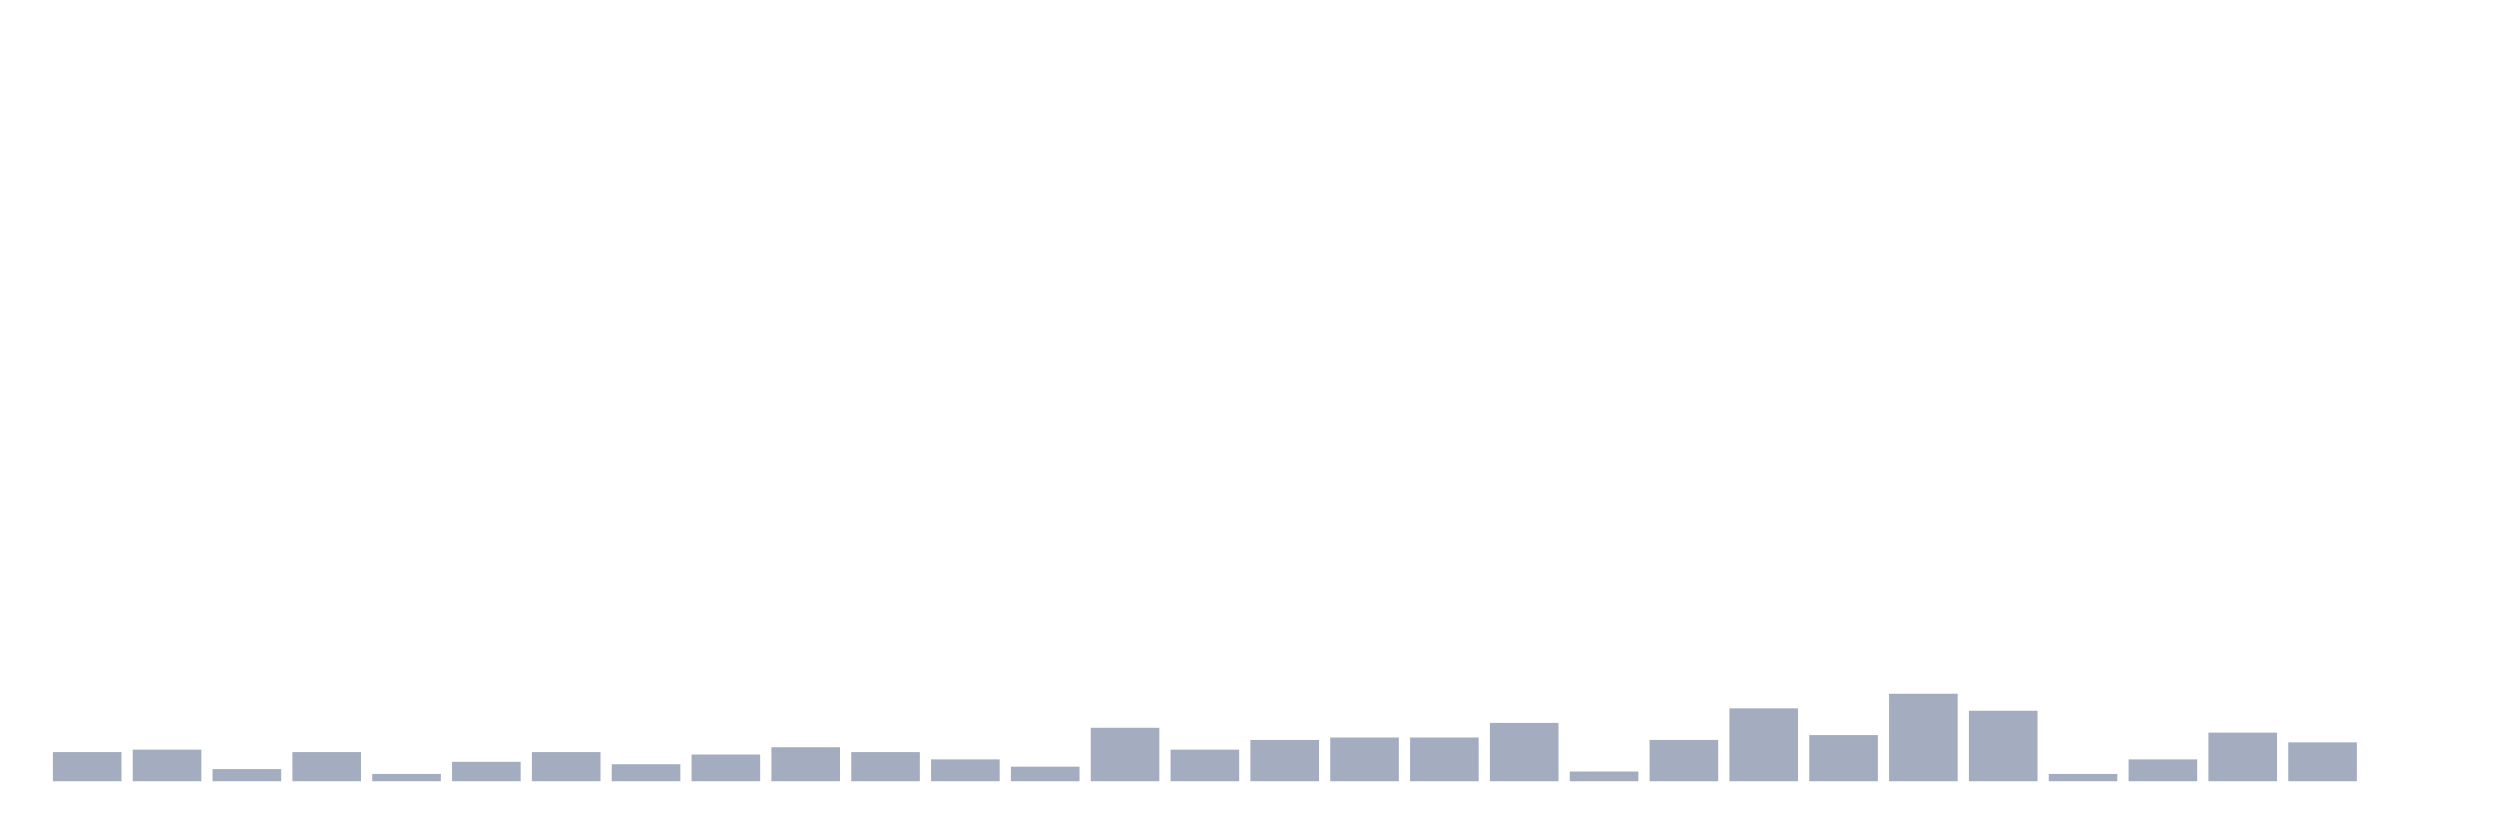
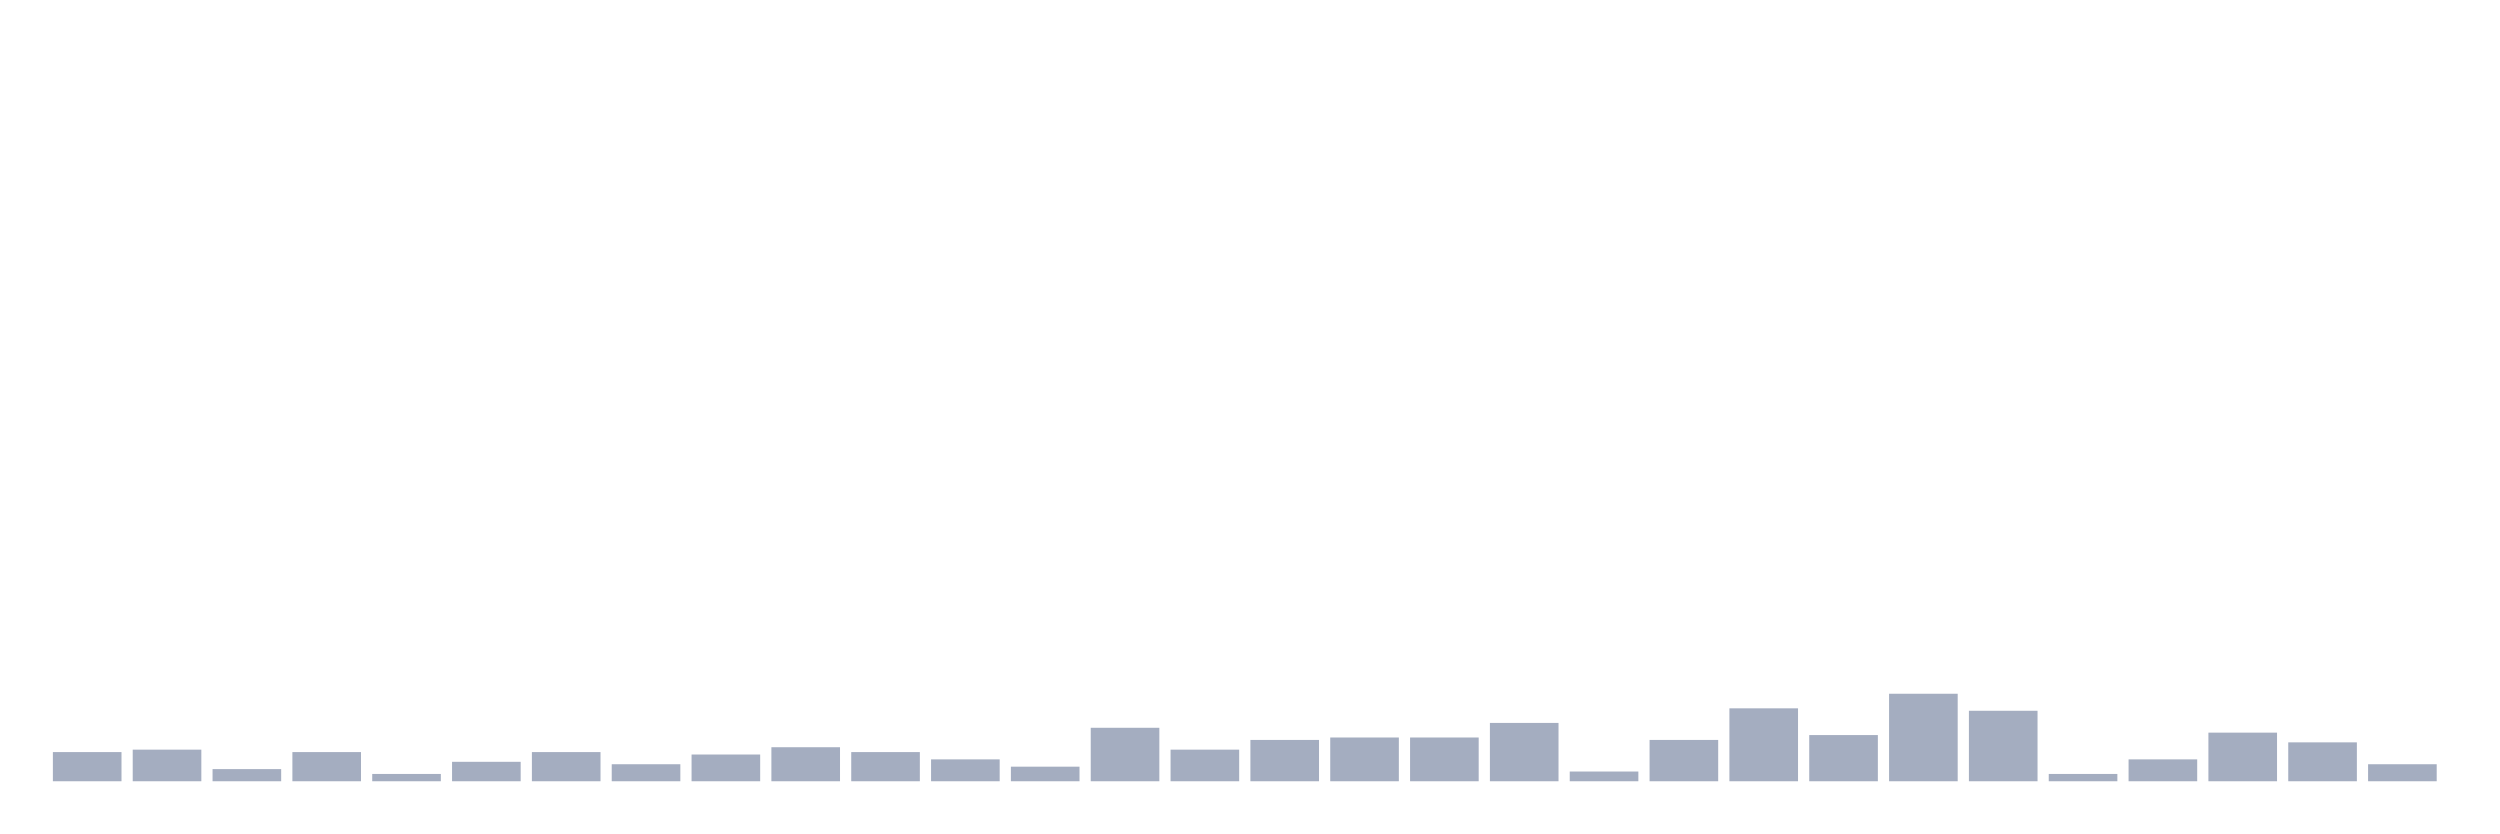
<svg xmlns="http://www.w3.org/2000/svg" viewBox="0 0 480 160">
  <g transform="translate(10,10)">
    <rect class="bar" x="0.153" width="13.175" y="134.4" height="5.6" fill="rgb(164,173,192)" />
    <rect class="bar" x="15.482" width="13.175" y="133.933" height="6.067" fill="rgb(164,173,192)" />
    <rect class="bar" x="30.81" width="13.175" y="137.667" height="2.333" fill="rgb(164,173,192)" />
    <rect class="bar" x="46.138" width="13.175" y="134.4" height="5.6" fill="rgb(164,173,192)" />
    <rect class="bar" x="61.466" width="13.175" y="138.6" height="1.4" fill="rgb(164,173,192)" />
    <rect class="bar" x="76.794" width="13.175" y="136.267" height="3.733" fill="rgb(164,173,192)" />
    <rect class="bar" x="92.123" width="13.175" y="134.4" height="5.6" fill="rgb(164,173,192)" />
    <rect class="bar" x="107.451" width="13.175" y="136.733" height="3.267" fill="rgb(164,173,192)" />
    <rect class="bar" x="122.779" width="13.175" y="134.867" height="5.133" fill="rgb(164,173,192)" />
    <rect class="bar" x="138.107" width="13.175" y="133.467" height="6.533" fill="rgb(164,173,192)" />
    <rect class="bar" x="153.436" width="13.175" y="134.4" height="5.6" fill="rgb(164,173,192)" />
    <rect class="bar" x="168.764" width="13.175" y="135.8" height="4.2" fill="rgb(164,173,192)" />
    <rect class="bar" x="184.092" width="13.175" y="137.2" height="2.8" fill="rgb(164,173,192)" />
    <rect class="bar" x="199.42" width="13.175" y="129.733" height="10.267" fill="rgb(164,173,192)" />
    <rect class="bar" x="214.748" width="13.175" y="133.933" height="6.067" fill="rgb(164,173,192)" />
    <rect class="bar" x="230.077" width="13.175" y="132.067" height="7.933" fill="rgb(164,173,192)" />
    <rect class="bar" x="245.405" width="13.175" y="131.6" height="8.4" fill="rgb(164,173,192)" />
    <rect class="bar" x="260.733" width="13.175" y="131.6" height="8.4" fill="rgb(164,173,192)" />
    <rect class="bar" x="276.061" width="13.175" y="128.8" height="11.2" fill="rgb(164,173,192)" />
    <rect class="bar" x="291.39" width="13.175" y="138.133" height="1.867" fill="rgb(164,173,192)" />
    <rect class="bar" x="306.718" width="13.175" y="132.067" height="7.933" fill="rgb(164,173,192)" />
    <rect class="bar" x="322.046" width="13.175" y="126" height="14" fill="rgb(164,173,192)" />
    <rect class="bar" x="337.374" width="13.175" y="131.133" height="8.867" fill="rgb(164,173,192)" />
    <rect class="bar" x="352.702" width="13.175" y="123.2" height="16.8" fill="rgb(164,173,192)" />
    <rect class="bar" x="368.031" width="13.175" y="126.467" height="13.533" fill="rgb(164,173,192)" />
    <rect class="bar" x="383.359" width="13.175" y="138.6" height="1.4" fill="rgb(164,173,192)" />
    <rect class="bar" x="398.687" width="13.175" y="135.8" height="4.2" fill="rgb(164,173,192)" />
    <rect class="bar" x="414.015" width="13.175" y="130.667" height="9.333" fill="rgb(164,173,192)" />
    <rect class="bar" x="429.344" width="13.175" y="132.533" height="7.467" fill="rgb(164,173,192)" />
-     <rect class="bar" x="444.672" width="13.175" y="140" height="0" fill="rgb(164,173,192)" />
+     <rect class="bar" x="444.672" width="13.175" y="136.733" height="3.267" fill="rgb(164,173,192)" />
  </g>
</svg>
